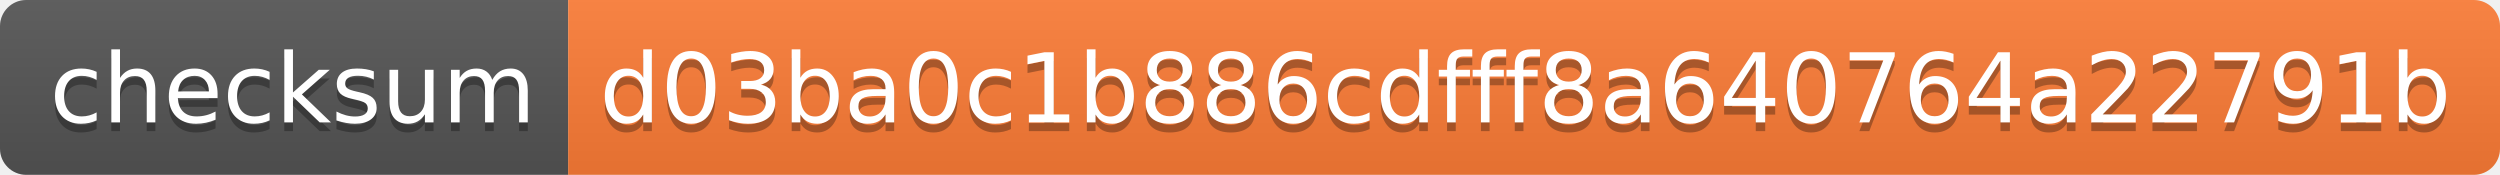
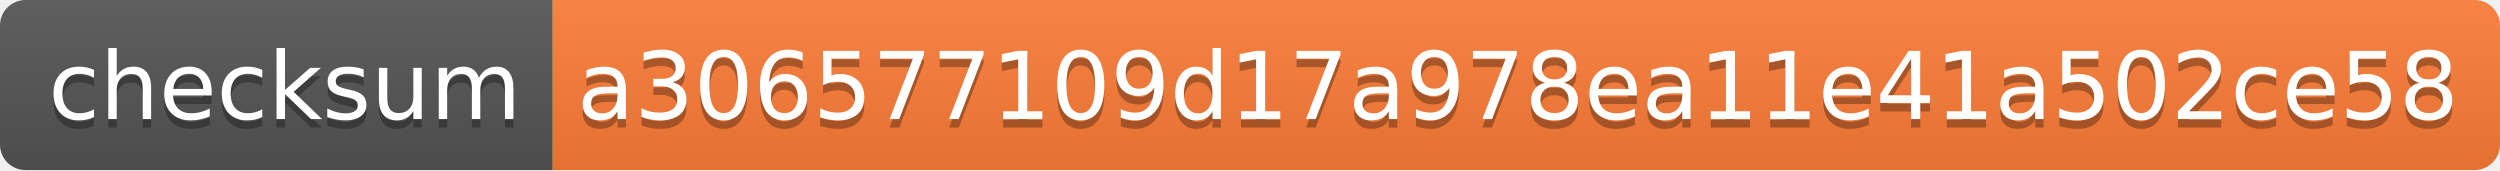
- <svg xmlns="http://www.w3.org/2000/svg" width="286" height="20">
+ <svg xmlns="http://www.w3.org/2000/svg" width="294" height="20">
  <linearGradient id="s" x2="0" y2="100%">
    <stop offset="0" stop-color="#bbb" stop-opacity=".1" />
    <stop offset="1" stop-opacity=".1" />
  </linearGradient>
  <clipPath id="r">
-     <rect width="286" height="20" rx="3" fill="#fff" />
+     <rect width="294" height="20" rx="3" fill="#fff" />
  </clipPath>
  <g clip-path="url(#r)">
    <rect width="65" height="20" fill="#555" />
-     <rect x="65" width="221" height="20" fill="#fe7d37" />
-     <rect width="286" height="20" fill="url(#s)" />
+     <rect x="65" width="229" height="20" fill="#fe7d37" />
+     <rect width="294" height="20" fill="url(#s)" />
  </g>
  <g fill="#fff" text-anchor="middle" font-family="Verdana,Geneva,DejaVu Sans,sans-serif" text-rendering="geometricPrecision" font-size="110">
    <text x="335" y="150" fill="#010101" fill-opacity=".3" transform="scale(.1)" textLength="550">checksum</text>
    <text x="335" y="140" transform="scale(.1)" textLength="550">checksum</text>
-     <text x="1745" y="150" fill="#010101" fill-opacity=".3" transform="scale(.1)" textLength="2110">d03ba0c1b886cdfff8a640764a22791b</text>
-     <text x="1745" y="140" transform="scale(.1)" textLength="2110">d03ba0c1b886cdfff8a640764a22791b</text>
+     <text x="1785" y="150" fill="#010101" fill-opacity=".3" transform="scale(.1)" textLength="2190">a306577109d17a978ea11e41a502ce58</text>
+     <text x="1785" y="140" transform="scale(.1)" textLength="2190">a306577109d17a978ea11e41a502ce58</text>
  </g>
</svg>
